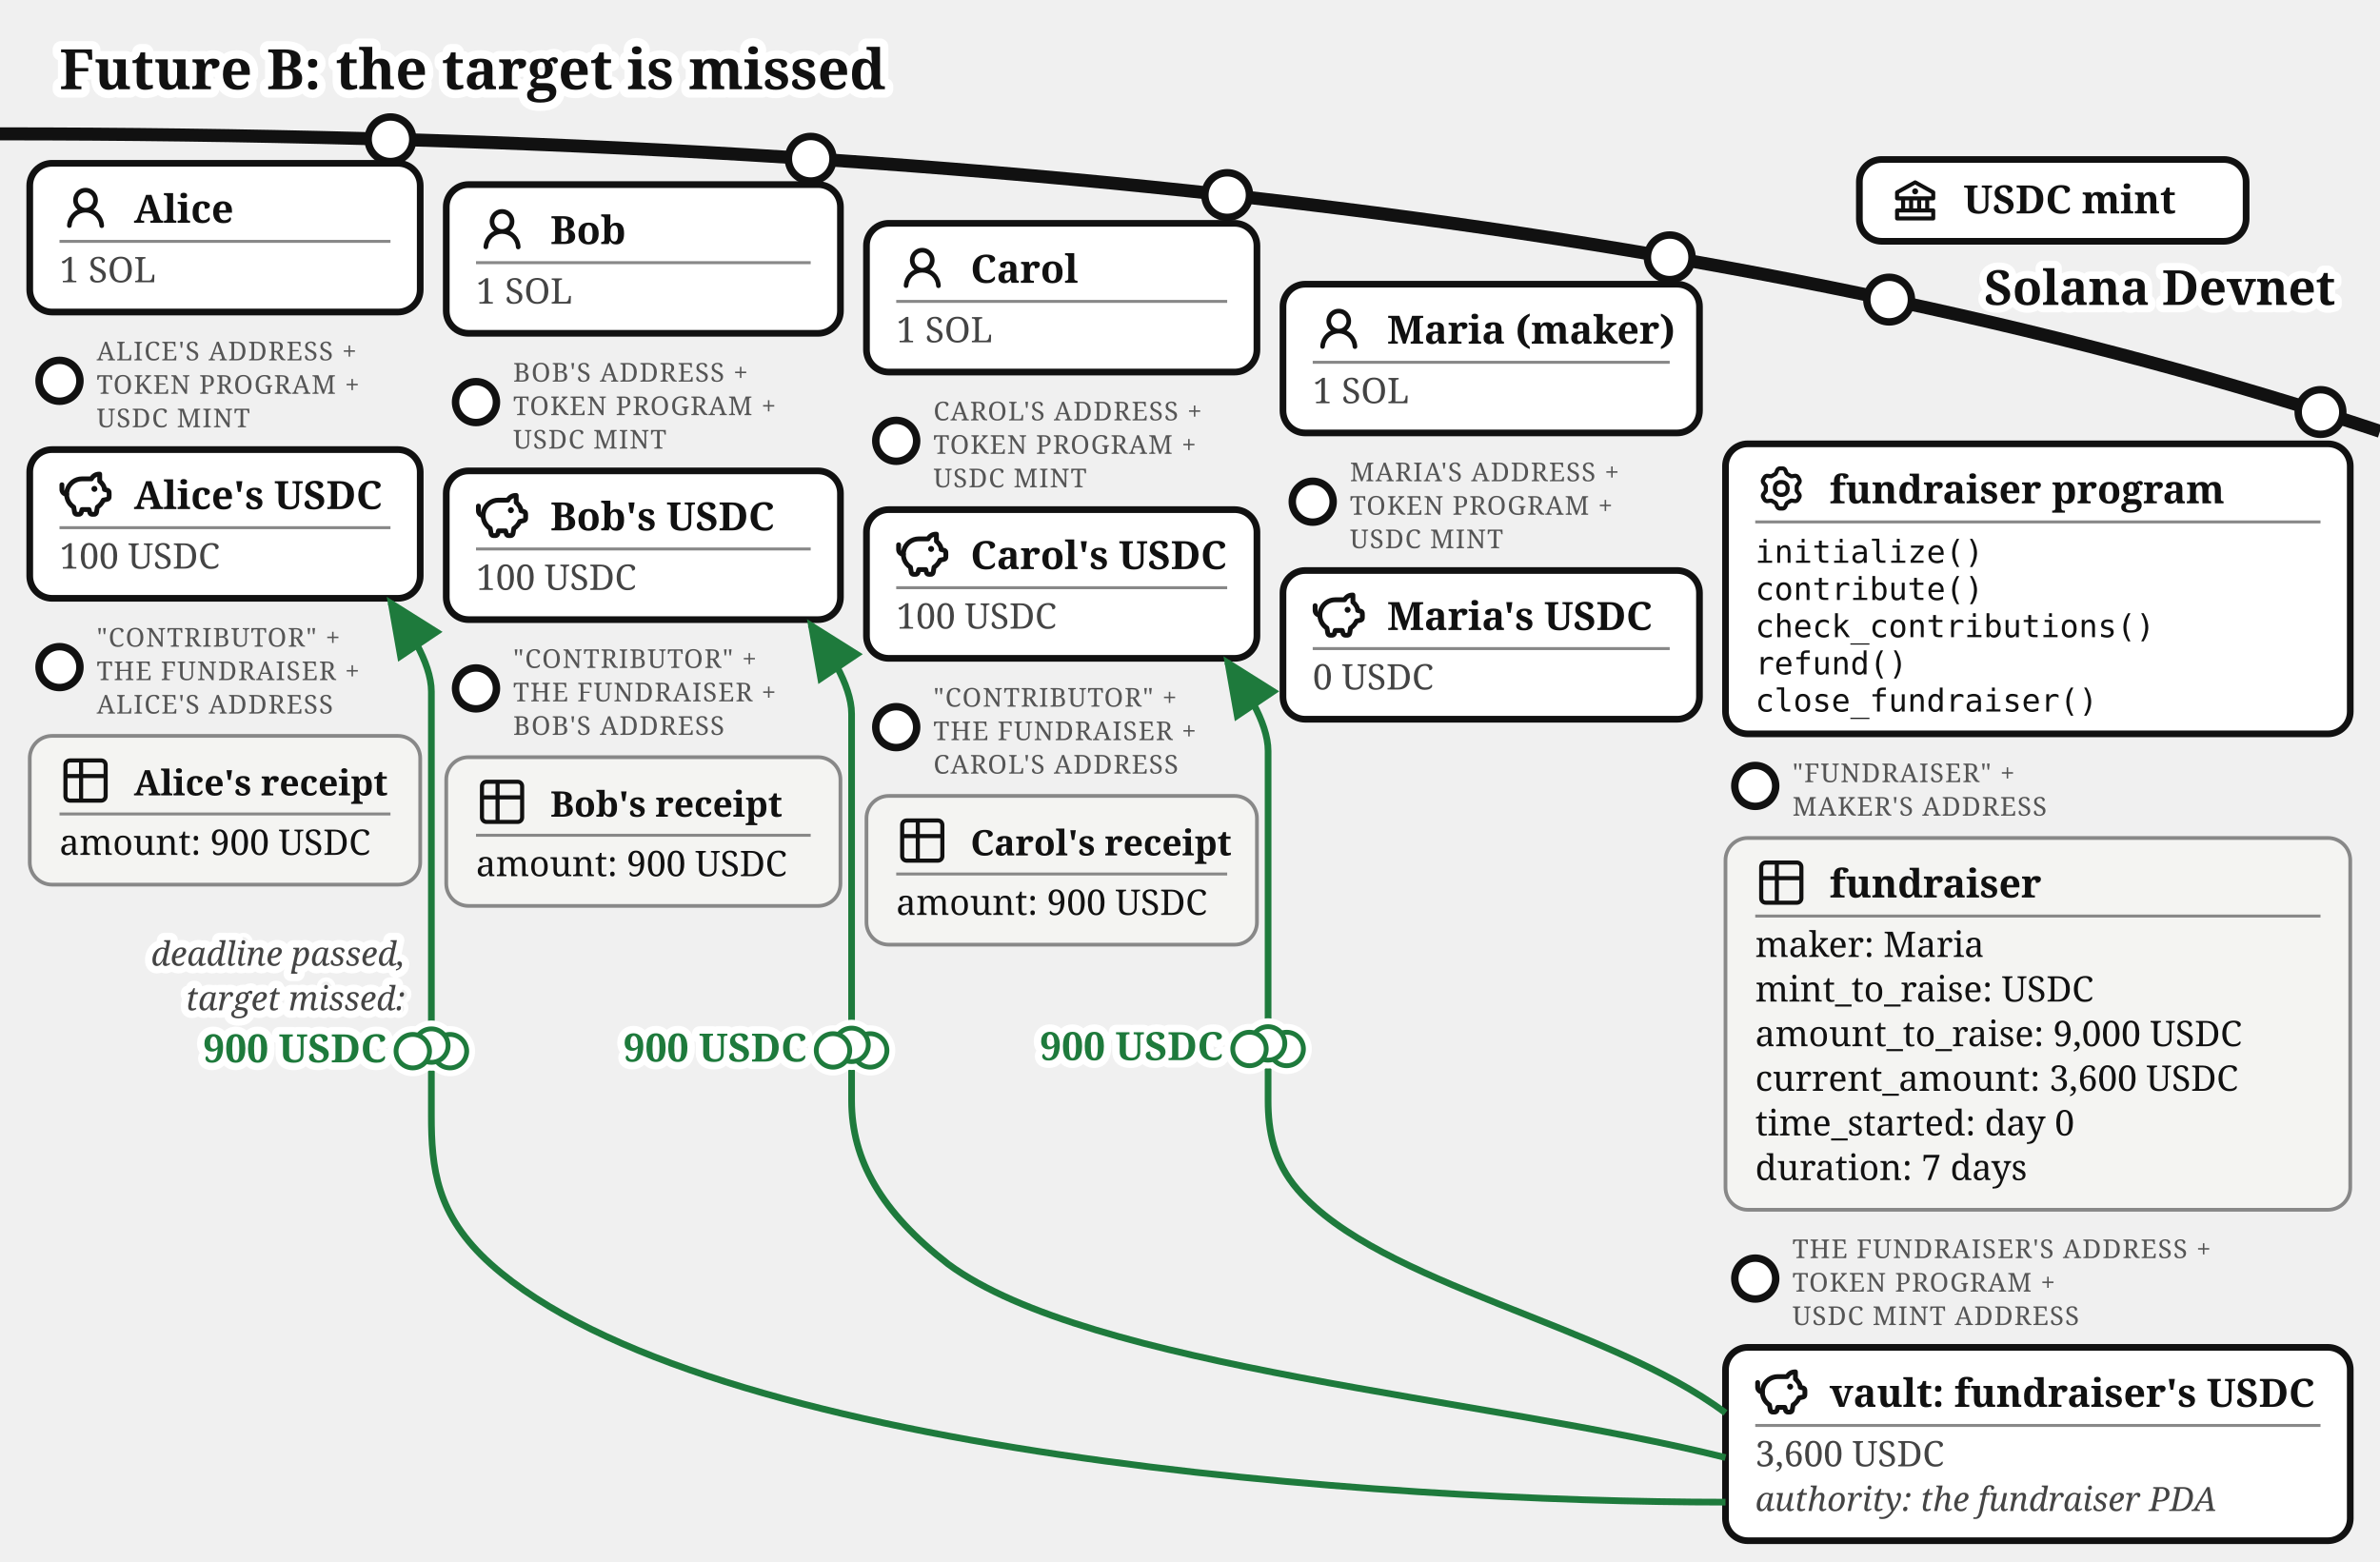
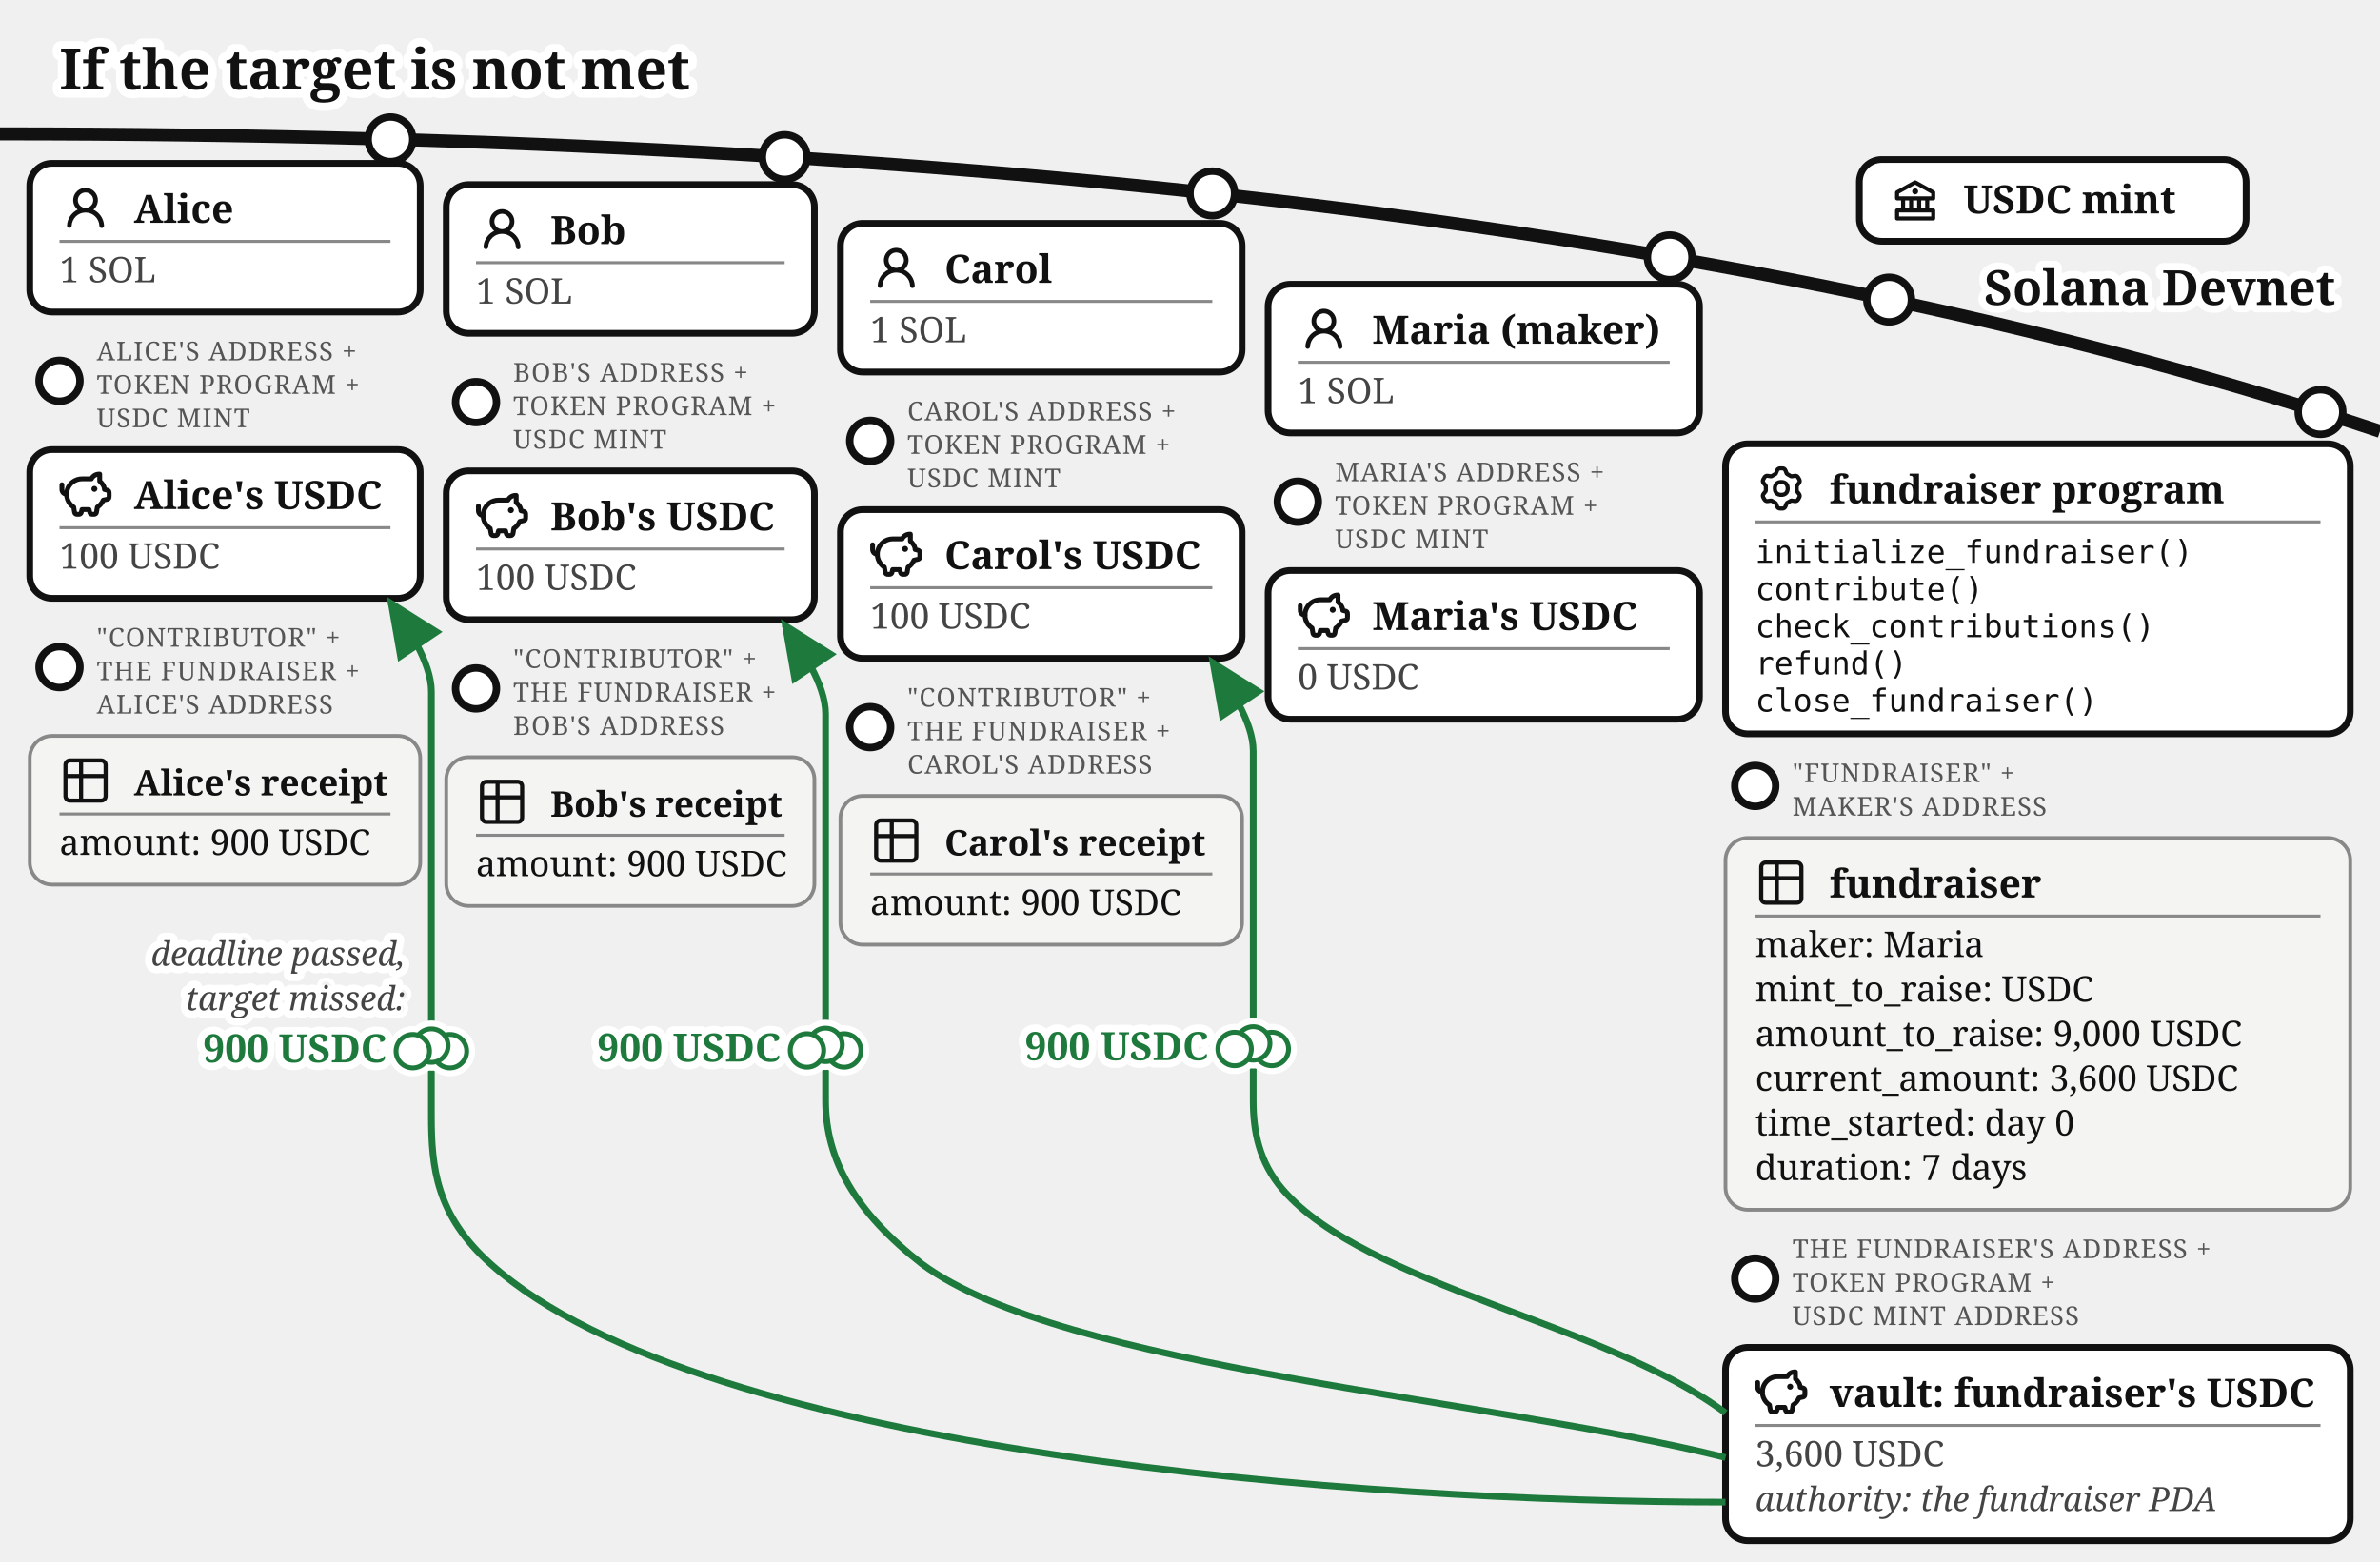
<svg xmlns="http://www.w3.org/2000/svg" viewBox="0 0 640 420" font-family="Gelasio, Georgia, serif" fill="#111">
-   <text stroke="#fff" stroke-width="4.5" paint-order="stroke" stroke-linejoin="round" x="16" y="24" font-size="15" font-weight="bold">Future B: the target is missed</text>
+   <text stroke="#fff" stroke-width="4.5" paint-order="stroke" stroke-linejoin="round" x="16" y="24" font-size="15" font-weight="bold">If the target is not met</text>
  <defs>
    <marker id="fund-fba" markerWidth="9" markerHeight="8" refX="8" refY="4" orient="auto">
      <path d="M0,0 L9,4 L0,8 z" fill="#1e7a3c" />
    </marker>
    <marker id="fund-fbg" markerWidth="9" markerHeight="8" refX="8" refY="4" orient="auto">
      <path d="M0,0 L9,4 L0,8 z" fill="#777" />
    </marker>
  </defs>
  <path d="M 0,36 Q 400,36 640,116" fill="none" stroke="#111" stroke-width="3.5" />
  <text stroke="#fff" stroke-width="4" paint-order="stroke" stroke-linejoin="round" x="628" y="82" font-size="13" font-weight="bold" fill="#111" text-anchor="end">Solana Devnet</text>
  <g>
    <circle cx="508" cy="80.573" r="6" fill="#fff" stroke="#111" stroke-width="2" />
    <rect x="500" y="42.893" width="104" height="22" rx="6" fill="#fff" stroke="#111" stroke-width="1.8" />
    <g transform="translate(508,46.8932)">
      <g transform="translate(0.52,0.519) scale(0.54)" fill="#111">
        <path d="m21.49 7.13l-9-5a.99.99 0 0 0-.97 0l-9.01 5C2.19 7.31 2 7.64 2 8v3c0 .55.45 1 1 1h2v4H3c-.55 0-1 .45-1 1v4c0 .55.45 1 1 1h18c.55 0 1-.45 1-1v-4c0-.55-.45-1-1-1h-2v-4h2c.55 0 1-.45 1-1V8a1 1 0 0 0-.51-.87M7 12h2v4H7zm6 0v4h-2v-4zm7 6v2H4v-2zm-3-2h-2v-4h2zm3-6H4V8.59l8-4.44l8 4.44z" />
        <path d="M12 6a1.5 1.5 0 1 0 0 3a1.5 1.5 0 1 0 0-3" />
      </g>
    </g>
    <text x="528" y="57.39" font-size="10.5" font-weight="bold">USDC mint</text>
  </g>
  <g>
    <circle cx="105" cy="37.456" r="6" fill="#fff" stroke="#111" stroke-width="2" />
    <rect x="8" y="43.917" width="105" height="40" rx="6" fill="#fff" stroke="#111" stroke-width="1.8" />
    <g transform="translate(16,48.9168)">
      <g transform="translate(0.36,0.767) scale(0.8301)" fill="#111">
        <path d="M10.561 8.073a6 6 0 0 1 3.432 5.142a.75.75 0 1 1-1.498.07a4.5 4.5 0 0 0-8.99 0a.75.75 0 0 1-1.498-.07a6 6 0 0 1 3.431-5.142a3.999 3.999 0 1 1 5.123 0M10.5 5a2.5 2.5 0 1 0-5 0a2.5 2.5 0 0 0 5 0" />
      </g>
    </g>
    <text x="36" y="59.917" font-size="10.5" font-weight="bold">Alice</text>
    <line x1="16" y1="64.917" x2="105" y2="64.917" stroke="#888" stroke-width="0.8" />
    <text x="16" y="75.917" font-size="9.5" fill="#444">1 SOL</text>
  </g>
  <g>
    <circle cx="16" cy="102.417" r="5.5" fill="#fff" stroke="#111" stroke-width="2" />
    <text x="26" y="96.917" font-size="7" letter-spacing="0.3" fill="#555">ALICE'S ADDRESS +</text>
    <text x="26" y="105.917" font-size="7" letter-spacing="0.3" fill="#555">TOKEN PROGRAM +</text>
    <text x="26" y="114.917" font-size="7" letter-spacing="0.3" fill="#555">USDC MINT</text>
    <rect x="8" y="120.917" width="105" height="40" rx="6" fill="#fff" stroke="#111" stroke-width="1.8" />
    <g transform="translate(16,125.917)">
      <g transform="translate(-0.624,-0.624) scale(0.6353)" fill="none" stroke="#111" stroke-linecap="round" stroke-linejoin="round" stroke-width="2.047">
        <path d="M14.5 5.5h-4A6.5 6.5 0 0 0 7 17.478l.288 1.738c.07.423.105.635.202.798a1 1 0 0 0 .49.416c.178.07.392.07.822.07c.397 0 .596 0 .764-.062a1 1 0 0 0 .479-.374c.1-.148.15-.34.246-.727l.209-.837h3l.21.837c.096.386.144.58.245.727a1 1 0 0 0 .479.374c.168.062.367.062.764.062c.43 0 .644 0 .821-.07a1 1 0 0 0 .49-.416c.098-.163.133-.375.203-.798L17 17.478a6.5 6.5 0 0 0 2.502-2.978l.89-.178c.77-.154 1.155-.231 1.381-.508c.227-.276.227-.669.227-1.453v-.3c0-.75 0-1.124-.212-1.396c-.212-.27-.575-.362-1.303-.544L20 10c0-1.5-1.167-2.833-2-3.5v-3h-.264c-1.37 0-2.623.774-3.236 2" />
        <path d="M15.875 9.75h-.125m.25 0a.25.25 0 1 1-.5 0a.25.25 0 0 1 .5 0M2 8v2a2 2 0 0 0 2 2" />
      </g>
    </g>
    <text x="36" y="136.917" font-size="10.5" font-weight="bold">Alice's USDC</text>
    <line x1="16" y1="141.917" x2="105" y2="141.917" stroke="#888" stroke-width="0.8" />
    <text x="16" y="152.917" font-size="9.5" fill="#444">100 USDC</text>
  </g>
  <g>
    <circle cx="16" cy="179.417" r="5.5" fill="#fff" stroke="#111" stroke-width="2" />
    <text x="26" y="173.917" font-size="7" letter-spacing="0.3" fill="#555">"CONTRIBUTOR" +</text>
    <text x="26" y="182.917" font-size="7" letter-spacing="0.3" fill="#555">THE FUNDRAISER +</text>
    <text x="26" y="191.917" font-size="7" letter-spacing="0.3" fill="#555">ALICE'S ADDRESS</text>
    <rect x="8" y="197.917" width="105" height="40" rx="6" fill="#f4f4f2" stroke="#888" />
    <g transform="translate(16,202.917)">
      <g transform="translate(-0.195,-0.195) scale(0.6)" fill="none" stroke="#111" stroke-linecap="round" stroke-linejoin="round" stroke-width="1.843">
        <path d="M3 5a2 2 0 0 1 2-2h14a2 2 0 0 1 2 2v14a2 2 0 0 1-2 2H5a2 2 0 0 1-2-2zm0 5h18M10 3v18" />
      </g>
    </g>
    <text x="36" y="213.917" font-size="9.5" font-weight="bold">Alice's receipt</text>
    <line x1="16" y1="218.917" x2="105" y2="218.917" stroke="#888" stroke-width="0.8" />
    <text x="16" y="229.917" font-size="9.5">amount: 900 USDC</text>
  </g>
  <g>
-     <circle cx="218" cy="42.692" r="6" fill="#fff" stroke="#111" stroke-width="2" />
-     <rect x="120" y="49.644" width="106" height="40" rx="6" fill="#fff" stroke="#111" stroke-width="1.8" />
+     <circle cx="211" cy="42.243" r="6" fill="#fff" stroke="#111" stroke-width="2" />
+     <rect x="120" y="49.644" width="99" height="40" rx="6" fill="#fff" stroke="#111" stroke-width="1.8" />
    <g transform="translate(128,54.6439)">
      <g transform="translate(0.36,0.767) scale(0.8301)" fill="#111">
        <path d="M10.561 8.073a6 6 0 0 1 3.432 5.142a.75.75 0 1 1-1.498.07a4.5 4.5 0 0 0-8.99 0a.75.75 0 0 1-1.498-.07a6 6 0 0 1 3.431-5.142a3.999 3.999 0 1 1 5.123 0M10.5 5a2.5 2.5 0 1 0-5 0a2.5 2.5 0 0 0 5 0" />
      </g>
    </g>
    <text x="148" y="65.644" font-size="10.5" font-weight="bold">Bob</text>
-     <line x1="128" y1="70.644" x2="218" y2="70.644" stroke="#888" stroke-width="0.8" />
+     <line x1="128" y1="70.644" x2="211" y2="70.644" stroke="#888" stroke-width="0.8" />
    <text x="128" y="81.644" font-size="9.5" fill="#444">1 SOL</text>
  </g>
  <g>
    <circle cx="128" cy="108.144" r="5.5" fill="#fff" stroke="#111" stroke-width="2" />
    <text x="138" y="102.644" font-size="7" letter-spacing="0.3" fill="#555">BOB'S ADDRESS +</text>
    <text x="138" y="111.644" font-size="7" letter-spacing="0.3" fill="#555">TOKEN PROGRAM +</text>
    <text x="138" y="120.644" font-size="7" letter-spacing="0.3" fill="#555">USDC MINT</text>
-     <rect x="120" y="126.644" width="106" height="40" rx="6" fill="#fff" stroke="#111" stroke-width="1.8" />
+     <rect x="120" y="126.644" width="99" height="40" rx="6" fill="#fff" stroke="#111" stroke-width="1.8" />
    <g transform="translate(128,131.644)">
      <g transform="translate(-0.624,-0.624) scale(0.6353)" fill="none" stroke="#111" stroke-linecap="round" stroke-linejoin="round" stroke-width="2.047">
        <path d="M14.5 5.5h-4A6.5 6.5 0 0 0 7 17.478l.288 1.738c.07.423.105.635.202.798a1 1 0 0 0 .49.416c.178.07.392.07.822.07c.397 0 .596 0 .764-.062a1 1 0 0 0 .479-.374c.1-.148.15-.34.246-.727l.209-.837h3l.21.837c.096.386.144.58.245.727a1 1 0 0 0 .479.374c.168.062.367.062.764.062c.43 0 .644 0 .821-.07a1 1 0 0 0 .49-.416c.098-.163.133-.375.203-.798L17 17.478a6.5 6.5 0 0 0 2.502-2.978l.89-.178c.77-.154 1.155-.231 1.381-.508c.227-.276.227-.669.227-1.453v-.3c0-.75 0-1.124-.212-1.396c-.212-.27-.575-.362-1.303-.544L20 10c0-1.5-1.167-2.833-2-3.5v-3h-.264c-1.37 0-2.623.774-3.236 2" />
        <path d="M15.875 9.75h-.125m.25 0a.25.25 0 1 1-.5 0a.25.25 0 0 1 .5 0M2 8v2a2 2 0 0 0 2 2" />
      </g>
    </g>
    <text x="148" y="142.644" font-size="10.5" font-weight="bold">Bob's USDC</text>
-     <line x1="128" y1="147.644" x2="218" y2="147.644" stroke="#888" stroke-width="0.8" />
+     <line x1="128" y1="147.644" x2="211" y2="147.644" stroke="#888" stroke-width="0.8" />
    <text x="128" y="158.644" font-size="9.5" fill="#444">100 USDC</text>
  </g>
  <g>
    <circle cx="128" cy="185.144" r="5.5" fill="#fff" stroke="#111" stroke-width="2" />
    <text x="138" y="179.644" font-size="7" letter-spacing="0.3" fill="#555">"CONTRIBUTOR" +</text>
    <text x="138" y="188.644" font-size="7" letter-spacing="0.3" fill="#555">THE FUNDRAISER +</text>
    <text x="138" y="197.644" font-size="7" letter-spacing="0.3" fill="#555">BOB'S ADDRESS</text>
-     <rect x="120" y="203.644" width="106" height="40" rx="6" fill="#f4f4f2" stroke="#888" />
+     <rect x="120" y="203.644" width="99" height="40" rx="6" fill="#f4f4f2" stroke="#888" />
    <g transform="translate(128,208.644)">
      <g transform="translate(-0.195,-0.195) scale(0.6)" fill="none" stroke="#111" stroke-linecap="round" stroke-linejoin="round" stroke-width="1.843">
        <path d="M3 5a2 2 0 0 1 2-2h14a2 2 0 0 1 2 2v14a2 2 0 0 1-2 2H5a2 2 0 0 1-2-2zm0 5h18M10 3v18" />
      </g>
    </g>
    <text x="148" y="219.644" font-size="9.5" font-weight="bold">Bob's receipt</text>
-     <line x1="128" y1="224.644" x2="218" y2="224.644" stroke="#888" stroke-width="0.8" />
+     <line x1="128" y1="224.644" x2="211" y2="224.644" stroke="#888" stroke-width="0.8" />
    <text x="128" y="235.644" font-size="9.5">amount: 900 USDC</text>
  </g>
  <g>
-     <circle cx="330" cy="52.465" r="6" fill="#fff" stroke="#111" stroke-width="2" />
-     <rect x="233" y="60.062" width="105" height="40" rx="6" fill="#fff" stroke="#111" stroke-width="1.8" />
-     <g transform="translate(241,65.0617)">
-       <g transform="translate(0.36,0.767) scale(0.8301)" fill="#111">
-         <path d="M10.561 8.073a6 6 0 0 1 3.432 5.142a.75.75 0 1 1-1.498.07a4.5 4.5 0 0 0-8.99 0a.75.75 0 0 1-1.498-.07a6 6 0 0 1 3.431-5.142a3.999 3.999 0 1 1 5.123 0M10.5 5a2.5 2.5 0 1 0-5 0a2.5 2.5 0 0 0 5 0" />
-       </g>
-     </g>
-     <text x="261" y="76.062" font-size="10.5" font-weight="bold">Carol</text>
-     <line x1="241" y1="81.062" x2="330" y2="81.062" stroke="#888" stroke-width="0.8" />
-     <text x="241" y="92.062" font-size="9.5" fill="#444">1 SOL</text>
-   </g>
-   <g>
-     <circle cx="241" cy="118.562" r="5.5" fill="#fff" stroke="#111" stroke-width="2" />
-     <text x="251" y="113.062" font-size="7" letter-spacing="0.3" fill="#555">CAROL'S ADDRESS +</text>
-     <text x="251" y="122.062" font-size="7" letter-spacing="0.3" fill="#555">TOKEN PROGRAM +</text>
-     <text x="251" y="131.062" font-size="7" letter-spacing="0.3" fill="#555">USDC MINT</text>
-     <rect x="233" y="137.062" width="105" height="40" rx="6" fill="#fff" stroke="#111" stroke-width="1.8" />
-     <g transform="translate(241,142.062)">
-       <g transform="translate(-0.624,-0.624) scale(0.6353)" fill="none" stroke="#111" stroke-linecap="round" stroke-linejoin="round" stroke-width="2.047">
-         <path d="M14.5 5.5h-4A6.5 6.5 0 0 0 7 17.478l.288 1.738c.07.423.105.635.202.798a1 1 0 0 0 .49.416c.178.07.392.07.822.07c.397 0 .596 0 .764-.062a1 1 0 0 0 .479-.374c.1-.148.15-.34.246-.727l.209-.837h3l.21.837c.096.386.144.58.245.727a1 1 0 0 0 .479.374c.168.062.367.062.764.062c.43 0 .644 0 .821-.07a1 1 0 0 0 .49-.416c.098-.163.133-.375.203-.798L17 17.478a6.5 6.5 0 0 0 2.502-2.978l.89-.178c.77-.154 1.155-.231 1.381-.508c.227-.276.227-.669.227-1.453v-.3c0-.75 0-1.124-.212-1.396c-.212-.27-.575-.362-1.303-.544L20 10c0-1.5-1.167-2.833-2-3.5v-3h-.264c-1.37 0-2.623.774-3.236 2" />
-         <path d="M15.875 9.75h-.125m.25 0a.25.25 0 1 1-.5 0a.25.25 0 0 1 .5 0M2 8v2a2 2 0 0 0 2 2" />
-       </g>
-     </g>
-     <text x="261" y="153.062" font-size="10.5" font-weight="bold">Carol's USDC</text>
-     <line x1="241" y1="158.062" x2="330" y2="158.062" stroke="#888" stroke-width="0.8" />
-     <text x="241" y="169.062" font-size="9.5" fill="#444">100 USDC</text>
-   </g>
-   <g>
-     <circle cx="241" cy="195.562" r="5.5" fill="#fff" stroke="#111" stroke-width="2" />
-     <text x="251" y="190.062" font-size="7" letter-spacing="0.3" fill="#555">"CONTRIBUTOR" +</text>
-     <text x="251" y="199.062" font-size="7" letter-spacing="0.3" fill="#555">THE FUNDRAISER +</text>
-     <text x="251" y="208.062" font-size="7" letter-spacing="0.3" fill="#555">CAROL'S ADDRESS</text>
-     <rect x="233" y="214.062" width="105" height="40" rx="6" fill="#f4f4f2" stroke="#888" />
-     <g transform="translate(241,219.062)">
-       <g transform="translate(-0.195,-0.195) scale(0.6)" fill="none" stroke="#111" stroke-linecap="round" stroke-linejoin="round" stroke-width="1.843">
-         <path d="M3 5a2 2 0 0 1 2-2h14a2 2 0 0 1 2 2v14a2 2 0 0 1-2 2H5a2 2 0 0 1-2-2zm0 5h18M10 3v18" />
-       </g>
-     </g>
-     <text x="261" y="230.062" font-size="9.5" font-weight="bold">Carol's receipt</text>
-     <line x1="241" y1="235.062" x2="330" y2="235.062" stroke="#888" stroke-width="0.8" />
-     <text x="241" y="246.062" font-size="9.5">amount: 900 USDC</text>
+     <circle cx="326" cy="52.025" r="6" fill="#fff" stroke="#111" stroke-width="2" />
+     <rect x="226" y="60.062" width="108" height="40" rx="6" fill="#fff" stroke="#111" stroke-width="1.8" />
+     <g transform="translate(234,65.0617)">
+       <g transform="translate(0.36,0.767) scale(0.8301)" fill="#111">
+         <path d="M10.561 8.073a6 6 0 0 1 3.432 5.142a.75.75 0 1 1-1.498.07a4.5 4.5 0 0 0-8.99 0a.75.75 0 0 1-1.498-.07a6 6 0 0 1 3.431-5.142a3.999 3.999 0 1 1 5.123 0M10.5 5a2.5 2.5 0 1 0-5 0a2.5 2.5 0 0 0 5 0" />
+       </g>
+     </g>
+     <text x="254" y="76.062" font-size="10.5" font-weight="bold">Carol</text>
+     <line x1="234" y1="81.062" x2="326" y2="81.062" stroke="#888" stroke-width="0.8" />
+     <text x="234" y="92.062" font-size="9.5" fill="#444">1 SOL</text>
+   </g>
+   <g>
+     <circle cx="234" cy="118.562" r="5.5" fill="#fff" stroke="#111" stroke-width="2" />
+     <text x="244" y="113.062" font-size="7" letter-spacing="0.3" fill="#555">CAROL'S ADDRESS +</text>
+     <text x="244" y="122.062" font-size="7" letter-spacing="0.3" fill="#555">TOKEN PROGRAM +</text>
+     <text x="244" y="131.062" font-size="7" letter-spacing="0.3" fill="#555">USDC MINT</text>
+     <rect x="226" y="137.062" width="108" height="40" rx="6" fill="#fff" stroke="#111" stroke-width="1.8" />
+     <g transform="translate(234,142.062)">
+       <g transform="translate(-0.624,-0.624) scale(0.6353)" fill="none" stroke="#111" stroke-linecap="round" stroke-linejoin="round" stroke-width="2.047">
+         <path d="M14.5 5.5h-4A6.5 6.5 0 0 0 7 17.478l.288 1.738c.07.423.105.635.202.798a1 1 0 0 0 .49.416c.178.07.392.07.822.07c.397 0 .596 0 .764-.062a1 1 0 0 0 .479-.374c.1-.148.15-.34.246-.727l.209-.837h3l.21.837c.096.386.144.58.245.727a1 1 0 0 0 .479.374c.168.062.367.062.764.062c.43 0 .644 0 .821-.07a1 1 0 0 0 .49-.416c.098-.163.133-.375.203-.798L17 17.478a6.5 6.5 0 0 0 2.502-2.978l.89-.178c.77-.154 1.155-.231 1.381-.508c.227-.276.227-.669.227-1.453v-.3c0-.75 0-1.124-.212-1.396c-.212-.27-.575-.362-1.303-.544L20 10c0-1.5-1.167-2.833-2-3.5v-3h-.264c-1.37 0-2.623.774-3.236 2" />
+         <path d="M15.875 9.75h-.125m.25 0a.25.25 0 1 1-.5 0a.25.25 0 0 1 .5 0M2 8v2a2 2 0 0 0 2 2" />
+       </g>
+     </g>
+     <text x="254" y="153.062" font-size="10.5" font-weight="bold">Carol's USDC</text>
+     <line x1="234" y1="158.062" x2="326" y2="158.062" stroke="#888" stroke-width="0.8" />
+     <text x="234" y="169.062" font-size="9.5" fill="#444">100 USDC</text>
+   </g>
+   <g>
+     <circle cx="234" cy="195.562" r="5.5" fill="#fff" stroke="#111" stroke-width="2" />
+     <text x="244" y="190.062" font-size="7" letter-spacing="0.3" fill="#555">"CONTRIBUTOR" +</text>
+     <text x="244" y="199.062" font-size="7" letter-spacing="0.3" fill="#555">THE FUNDRAISER +</text>
+     <text x="244" y="208.062" font-size="7" letter-spacing="0.3" fill="#555">CAROL'S ADDRESS</text>
+     <rect x="226" y="214.062" width="108" height="40" rx="6" fill="#f4f4f2" stroke="#888" />
+     <g transform="translate(234,219.062)">
+       <g transform="translate(-0.195,-0.195) scale(0.6)" fill="none" stroke="#111" stroke-linecap="round" stroke-linejoin="round" stroke-width="1.843">
+         <path d="M3 5a2 2 0 0 1 2-2h14a2 2 0 0 1 2 2v14a2 2 0 0 1-2 2H5a2 2 0 0 1-2-2zm0 5h18M10 3v18" />
+       </g>
+     </g>
+     <text x="254" y="230.062" font-size="9.5" font-weight="bold">Carol's receipt</text>
+     <line x1="234" y1="235.062" x2="326" y2="235.062" stroke="#888" stroke-width="0.8" />
+     <text x="234" y="246.062" font-size="9.5">amount: 900 USDC</text>
  </g>
  <g>
    <circle cx="449" cy="69.206" r="6" fill="#fff" stroke="#111" stroke-width="2" />
-     <rect x="345" y="76.436" width="112" height="40" rx="6" fill="#fff" stroke="#111" stroke-width="1.8" />
-     <g transform="translate(353,81.4364)">
-       <g transform="translate(0.36,0.767) scale(0.8301)" fill="#111">
-         <path d="M10.561 8.073a6 6 0 0 1 3.432 5.142a.75.75 0 1 1-1.498.07a4.5 4.5 0 0 0-8.99 0a.75.75 0 0 1-1.498-.07a6 6 0 0 1 3.431-5.142a3.999 3.999 0 1 1 5.123 0M10.5 5a2.5 2.5 0 1 0-5 0a2.5 2.5 0 0 0 5 0" />
-       </g>
-     </g>
-     <text x="373" y="92.436" font-size="10.5" font-weight="bold">Maria (maker)</text>
-     <line x1="353" y1="97.436" x2="449" y2="97.436" stroke="#888" stroke-width="0.8" />
-     <text x="353" y="108.436" font-size="9.5" fill="#444">1 SOL</text>
-   </g>
-   <g>
-     <circle cx="353" cy="134.936" r="5.5" fill="#fff" stroke="#111" stroke-width="2" />
-     <text x="363" y="129.436" font-size="7" letter-spacing="0.3" fill="#555">MARIA'S ADDRESS +</text>
-     <text x="363" y="138.436" font-size="7" letter-spacing="0.3" fill="#555">TOKEN PROGRAM +</text>
-     <text x="363" y="147.436" font-size="7" letter-spacing="0.3" fill="#555">USDC MINT</text>
-     <rect x="345" y="153.436" width="112" height="40" rx="6" fill="#fff" stroke="#111" stroke-width="1.8" />
-     <g transform="translate(353,158.436)">
-       <g transform="translate(-0.624,-0.624) scale(0.6353)" fill="none" stroke="#111" stroke-linecap="round" stroke-linejoin="round" stroke-width="2.047">
-         <path d="M14.5 5.5h-4A6.5 6.5 0 0 0 7 17.478l.288 1.738c.07.423.105.635.202.798a1 1 0 0 0 .49.416c.178.07.392.07.822.07c.397 0 .596 0 .764-.062a1 1 0 0 0 .479-.374c.1-.148.15-.34.246-.727l.209-.837h3l.21.837c.096.386.144.58.245.727a1 1 0 0 0 .479.374c.168.062.367.062.764.062c.43 0 .644 0 .821-.07a1 1 0 0 0 .49-.416c.098-.163.133-.375.203-.798L17 17.478a6.5 6.5 0 0 0 2.502-2.978l.89-.178c.77-.154 1.155-.231 1.381-.508c.227-.276.227-.669.227-1.453v-.3c0-.75 0-1.124-.212-1.396c-.212-.27-.575-.362-1.303-.544L20 10c0-1.5-1.167-2.833-2-3.5v-3h-.264c-1.37 0-2.623.774-3.236 2" />
-         <path d="M15.875 9.75h-.125m.25 0a.25.25 0 1 1-.5 0a.25.25 0 0 1 .5 0M2 8v2a2 2 0 0 0 2 2" />
-       </g>
-     </g>
-     <text x="373" y="169.436" font-size="10.5" font-weight="bold">Maria's USDC</text>
-     <line x1="353" y1="174.436" x2="449" y2="174.436" stroke="#888" stroke-width="0.8" />
-     <text x="353" y="185.436" font-size="9.5" fill="#444">0 USDC</text>
+     <rect x="341" y="76.436" width="116" height="40" rx="6" fill="#fff" stroke="#111" stroke-width="1.8" />
+     <g transform="translate(349,81.4364)">
+       <g transform="translate(0.36,0.767) scale(0.8301)" fill="#111">
+         <path d="M10.561 8.073a6 6 0 0 1 3.432 5.142a.75.75 0 1 1-1.498.07a4.5 4.5 0 0 0-8.99 0a.75.75 0 0 1-1.498-.07a6 6 0 0 1 3.431-5.142a3.999 3.999 0 1 1 5.123 0M10.5 5a2.5 2.5 0 1 0-5 0a2.5 2.5 0 0 0 5 0" />
+       </g>
+     </g>
+     <text x="369" y="92.436" font-size="10.5" font-weight="bold">Maria (maker)</text>
+     <line x1="349" y1="97.436" x2="449" y2="97.436" stroke="#888" stroke-width="0.8" />
+     <text x="349" y="108.436" font-size="9.5" fill="#444">1 SOL</text>
+   </g>
+   <g>
+     <circle cx="349" cy="134.936" r="5.5" fill="#fff" stroke="#111" stroke-width="2" />
+     <text x="359" y="129.436" font-size="7" letter-spacing="0.3" fill="#555">MARIA'S ADDRESS +</text>
+     <text x="359" y="138.436" font-size="7" letter-spacing="0.3" fill="#555">TOKEN PROGRAM +</text>
+     <text x="359" y="147.436" font-size="7" letter-spacing="0.3" fill="#555">USDC MINT</text>
+     <rect x="341" y="153.436" width="116" height="40" rx="6" fill="#fff" stroke="#111" stroke-width="1.8" />
+     <g transform="translate(349,158.436)">
+       <g transform="translate(-0.624,-0.624) scale(0.6353)" fill="none" stroke="#111" stroke-linecap="round" stroke-linejoin="round" stroke-width="2.047">
+         <path d="M14.5 5.5h-4A6.5 6.5 0 0 0 7 17.478l.288 1.738c.07.423.105.635.202.798a1 1 0 0 0 .49.416c.178.07.392.07.822.07c.397 0 .596 0 .764-.062a1 1 0 0 0 .479-.374c.1-.148.15-.34.246-.727l.209-.837h3l.21.837c.096.386.144.58.245.727a1 1 0 0 0 .479.374c.168.062.367.062.764.062c.43 0 .644 0 .821-.07a1 1 0 0 0 .49-.416c.098-.163.133-.375.203-.798L17 17.478a6.5 6.5 0 0 0 2.502-2.978l.89-.178c.77-.154 1.155-.231 1.381-.508c.227-.276.227-.669.227-1.453v-.3c0-.75 0-1.124-.212-1.396c-.212-.27-.575-.362-1.303-.544L20 10c0-1.5-1.167-2.833-2-3.5v-3h-.264c-1.37 0-2.623.774-3.236 2" />
+         <path d="M15.875 9.75h-.125m.25 0a.25.25 0 1 1-.5 0a.25.25 0 0 1 .5 0M2 8v2a2 2 0 0 0 2 2" />
+       </g>
+     </g>
+     <text x="369" y="169.436" font-size="10.5" font-weight="bold">Maria's USDC</text>
+     <line x1="349" y1="174.436" x2="449" y2="174.436" stroke="#888" stroke-width="0.8" />
+     <text x="349" y="185.436" font-size="9.5" fill="#444">0 USDC</text>
  </g>
  <g>
    <circle cx="624" cy="110.812" r="6" fill="#fff" stroke="#111" stroke-width="2" />
    <rect x="464" y="119.37" width="168" height="78" rx="6" fill="#fff" stroke="#111" stroke-width="1.8" />
    <g transform="translate(472,124.37)">
      <g transform="translate(0.951,0.952) scale(0.864)" fill="none" stroke="#111" stroke-linecap="round" stroke-linejoin="round" stroke-width="1.28">
        <path d="M11.808 7.727c0 .05.017.1.048.14l.667.84a.96.96 0 0 1 .082 1.08l-.392.676a.96.96 0 0 1-.975.47l-1.063-.16a.23.23 0 0 0-.145.027l-1.26.727a.23.23 0 0 0-.096.112l-.392 1a.96.96 0 0 1-.893.611h-.782a.96.96 0 0 1-.893-.61l-.392-1a.23.23 0 0 0-.096-.113L3.967 10.8a.23.23 0 0 0-.145-.028l-1.063.162a.96.96 0 0 1-.976-.47l-.39-.677a.96.96 0 0 1 .08-1.08l.67-.84a.22.22 0 0 0 .05-.14V6.273c0-.05-.018-.1-.05-.14l-.67-.84a.96.96 0 0 1-.08-1.08l.39-.676a.96.96 0 0 1 .976-.47l1.06.16a.23.23 0 0 0 .145-.027l1.262-.73a.23.23 0 0 0 .096-.113l.394-.996A.96.96 0 0 1 6.61.75h.784a.96.96 0 0 1 .893.61l.392.997q.028.075.096.116l1.26.727a.23.23 0 0 0 .145.028l1.062-.162a.96.96 0 0 1 .976.47l.391.677a.96.96 0 0 1-.081 1.08l-.67.84a.22.22 0 0 0-.049.14v1.454Z" />
        <path d="M7 8.996c1.277 0 1.996-.719 1.996-1.996S8.277 5.004 7 5.004S5.004 5.723 5.004 7S5.723 8.996 7 8.996" />
      </g>
    </g>
    <text x="492" y="135.37" font-size="10.5" font-weight="bold">fundraiser program</text>
    <line x1="472" y1="140.37" x2="624" y2="140.37" stroke="#888" stroke-width="0.8" />
-     <text x="472" y="151.37" font-size="8.5" font-family="'DejaVu Sans Mono', Menlo, monospace">initialize()</text>
+     <text x="472" y="151.37" font-size="8.5" font-family="'DejaVu Sans Mono', Menlo, monospace">initialize_fundraiser()</text>
    <text x="472" y="161.37" font-size="8.5" font-family="'DejaVu Sans Mono', Menlo, monospace">contribute()</text>
    <text x="472" y="171.37" font-size="8.5" font-family="'DejaVu Sans Mono', Menlo, monospace">check_contributions()</text>
    <text x="472" y="181.37" font-size="8.5" font-family="'DejaVu Sans Mono', Menlo, monospace">refund()</text>
    <text x="472" y="191.37" font-size="8.5" font-family="'DejaVu Sans Mono', Menlo, monospace">close_fundraiser()</text>
  </g>
  <g>
    <circle cx="472" cy="211.37" r="5.5" fill="#fff" stroke="#111" stroke-width="2" />
    <text x="482" y="210.37" font-size="7" letter-spacing="0.3" fill="#555">"FUNDRAISER" +</text>
    <text x="482" y="219.37" font-size="7" letter-spacing="0.3" fill="#555">MAKER'S ADDRESS</text>
    <rect x="464" y="225.37" width="168" height="100" rx="6" fill="#f4f4f2" stroke="#888" />
    <g transform="translate(472,230.37)">
      <g transform="translate(-0.195,-0.195) scale(0.6)" fill="none" stroke="#111" stroke-linecap="round" stroke-linejoin="round" stroke-width="1.843">
        <path d="M3 5a2 2 0 0 1 2-2h14a2 2 0 0 1 2 2v14a2 2 0 0 1-2 2H5a2 2 0 0 1-2-2zm0 5h18M10 3v18" />
      </g>
    </g>
    <text x="492" y="241.37" font-size="10.5" font-weight="bold">fundraiser</text>
    <line x1="472" y1="246.37" x2="624" y2="246.37" stroke="#888" stroke-width="0.8" />
    <text x="472" y="257.37" font-size="9.5">maker: Maria</text>
    <text x="472" y="269.37" font-size="9.5">mint_to_raise: USDC</text>
    <text x="472" y="281.37" font-size="9.5">amount_to_raise: 9,000 USDC</text>
    <text x="472" y="293.37" font-size="9.5">current_amount: 3,600 USDC</text>
    <text x="472" y="305.37" font-size="9.5">time_started: day 0</text>
    <text x="472" y="317.37" font-size="9.5">duration: 7 days</text>
  </g>
  <g>
    <circle cx="472" cy="343.87" r="5.5" fill="#fff" stroke="#111" stroke-width="2" />
    <text x="482" y="338.37" font-size="7" letter-spacing="0.3" fill="#555">THE FUNDRAISER'S ADDRESS +</text>
    <text x="482" y="347.37" font-size="7" letter-spacing="0.3" fill="#555">TOKEN PROGRAM +</text>
    <text x="482" y="356.37" font-size="7" letter-spacing="0.3" fill="#555">USDC MINT ADDRESS</text>
    <rect x="464" y="362.37" width="168" height="52" rx="6" fill="#fff" stroke="#111" stroke-width="1.8" />
    <g transform="translate(472,367.37)">
      <g transform="translate(-0.624,-0.624) scale(0.6353)" fill="none" stroke="#111" stroke-linecap="round" stroke-linejoin="round" stroke-width="2.047">
        <path d="M14.5 5.5h-4A6.5 6.5 0 0 0 7 17.478l.288 1.738c.07.423.105.635.202.798a1 1 0 0 0 .49.416c.178.07.392.07.822.07c.397 0 .596 0 .764-.062a1 1 0 0 0 .479-.374c.1-.148.15-.34.246-.727l.209-.837h3l.21.837c.096.386.144.58.245.727a1 1 0 0 0 .479.374c.168.062.367.062.764.062c.43 0 .644 0 .821-.07a1 1 0 0 0 .49-.416c.098-.163.133-.375.203-.798L17 17.478a6.5 6.5 0 0 0 2.502-2.978l.89-.178c.77-.154 1.155-.231 1.381-.508c.227-.276.227-.669.227-1.453v-.3c0-.75 0-1.124-.212-1.396c-.212-.27-.575-.362-1.303-.544L20 10c0-1.5-1.167-2.833-2-3.5v-3h-.264c-1.37 0-2.623.774-3.236 2" />
        <path d="M15.875 9.75h-.125m.25 0a.25.25 0 1 1-.5 0a.25.25 0 0 1 .5 0M2 8v2a2 2 0 0 0 2 2" />
      </g>
    </g>
    <text x="492" y="378.37" font-size="10.5" font-weight="bold">vault: fundraiser's USDC</text>
    <line x1="472" y1="383.37" x2="624" y2="383.37" stroke="#888" stroke-width="0.8" />
    <text x="472" y="394.37" font-size="9.5" fill="#444">3,600 USDC</text>
    <text x="472" y="406.37" font-size="9" font-style="italic" fill="#444">authority: the fundraiser PDA</text>
  </g>
-   <path d="M 464,404 C 372,404 189.254,391.245 132,340 C 117.247,326.796 116,314 116,300 C 116,240 116,205 116,186 C 116,178 109.357,168.482 105,162" fill="none" stroke="#1e7a3c" stroke-width="1.8" marker-end="url(#fund-fba)" />
+   <path d="M 464,404 C 368,404 189.254,391.245 132,340 C 117.247,326.796 116,314 116,300 C 116,240 116,205 116,186 C 116,178 109.357,168.482 105,162" fill="none" stroke="#1e7a3c" stroke-width="1.8" marker-end="url(#fund-fba)" />
  <text text-anchor="end" stroke="#fff" stroke-width="4" paint-order="stroke" stroke-linejoin="round" x="104" y="285.71" font-size="10.5" font-weight="bold" fill="#1e7a3c">900 USDC</text>
-   <path d="M 464,392 C 400,376 293,368 255,340 C 237,326 229,312 229,296 C 229,250 229,215 229,192 C 229,184 222.357,174.482 218,168" fill="none" stroke="#1e7a3c" stroke-width="1.8" marker-end="url(#fund-fba)" />
-   <text text-anchor="end" stroke="#fff" stroke-width="4" paint-order="stroke" stroke-linejoin="round" x="217" y="285.51" font-size="10.5" font-weight="bold" fill="#1e7a3c">900 USDC</text>
-   <path d="M 464,380 C 432,356 371.238,345.641 349,320 C 342.448,312.445 341,304 341,296 C 341,260 341,224 341,202 C 341,194 334.357,184.482 330,178" fill="none" stroke="#1e7a3c" stroke-width="1.8" marker-end="url(#fund-fba)" />
-   <text text-anchor="end" stroke="#fff" stroke-width="4" paint-order="stroke" stroke-linejoin="round" x="329" y="285.12" font-size="10.5" font-weight="bold" fill="#1e7a3c">900 USDC</text>
+   <path d="M 464,392 C 400,376 286,368 248,340 C 230,326 222,312 222,296 C 222,250 222,215 222,192 C 222,184 215.357,174.482 211,168" fill="none" stroke="#1e7a3c" stroke-width="1.8" marker-end="url(#fund-fba)" />
+   <text text-anchor="end" stroke="#fff" stroke-width="4" paint-order="stroke" stroke-linejoin="round" x="210" y="285.51" font-size="10.5" font-weight="bold" fill="#1e7a3c">900 USDC</text>
+   <path d="M 464,380 C 432,356 367.238,345.641 345,320 C 338.448,312.445 337,304 337,296 C 337,260 337,224 337,202 C 337,194 330.357,184.482 326,178" fill="none" stroke="#1e7a3c" stroke-width="1.8" marker-end="url(#fund-fba)" />
+   <text text-anchor="end" stroke="#fff" stroke-width="4" paint-order="stroke" stroke-linejoin="round" x="325" y="285.12" font-size="10.5" font-weight="bold" fill="#1e7a3c">900 USDC</text>
  <text stroke="#fff" stroke-width="4" paint-order="stroke" stroke-linejoin="round" x="108.96" y="259.71" font-size="9" font-style="italic" fill="#444" text-anchor="end">deadline passed,</text>
  <text stroke="#fff" stroke-width="4" paint-order="stroke" stroke-linejoin="round" x="108.96" y="271.71" font-size="9" font-style="italic" fill="#444" text-anchor="end">target missed:</text>
  <g class="coin" transform="translate(116,281.21)" fill="#fff">
    <g stroke="#fff" stroke-width="4.5">
      <circle cx="5" cy="1.5" r="4.5" />
      <circle cx="0" cy="0" r="4.5" />
      <circle cx="-5" cy="1.5" r="4.5" />
    </g>
    <g stroke="#1e7a3c" stroke-width="1.3">
      <circle cx="5" cy="1.5" r="4.5" />
      <circle cx="0" cy="0" r="4.5" />
      <circle cx="-5" cy="1.5" r="4.5" />
    </g>
  </g>
-   <g class="coin" transform="translate(229,281.01)" fill="#fff">
+   <g class="coin" transform="translate(222,281.01)" fill="#fff">
    <g stroke="#fff" stroke-width="4.5">
      <circle cx="5" cy="1.5" r="4.5" />
      <circle cx="0" cy="0" r="4.5" />
      <circle cx="-5" cy="1.5" r="4.5" />
    </g>
    <g stroke="#1e7a3c" stroke-width="1.3">
      <circle cx="5" cy="1.5" r="4.5" />
      <circle cx="0" cy="0" r="4.5" />
      <circle cx="-5" cy="1.5" r="4.5" />
    </g>
  </g>
-   <g class="coin" transform="translate(341,280.62)" fill="#fff">
+   <g class="coin" transform="translate(337,280.62)" fill="#fff">
    <g stroke="#fff" stroke-width="4.5">
      <circle cx="5" cy="1.5" r="4.5" />
      <circle cx="0" cy="0" r="4.5" />
      <circle cx="-5" cy="1.5" r="4.5" />
    </g>
    <g stroke="#1e7a3c" stroke-width="1.3">
      <circle cx="5" cy="1.5" r="4.5" />
      <circle cx="0" cy="0" r="4.5" />
      <circle cx="-5" cy="1.5" r="4.5" />
    </g>
  </g>
</svg>
